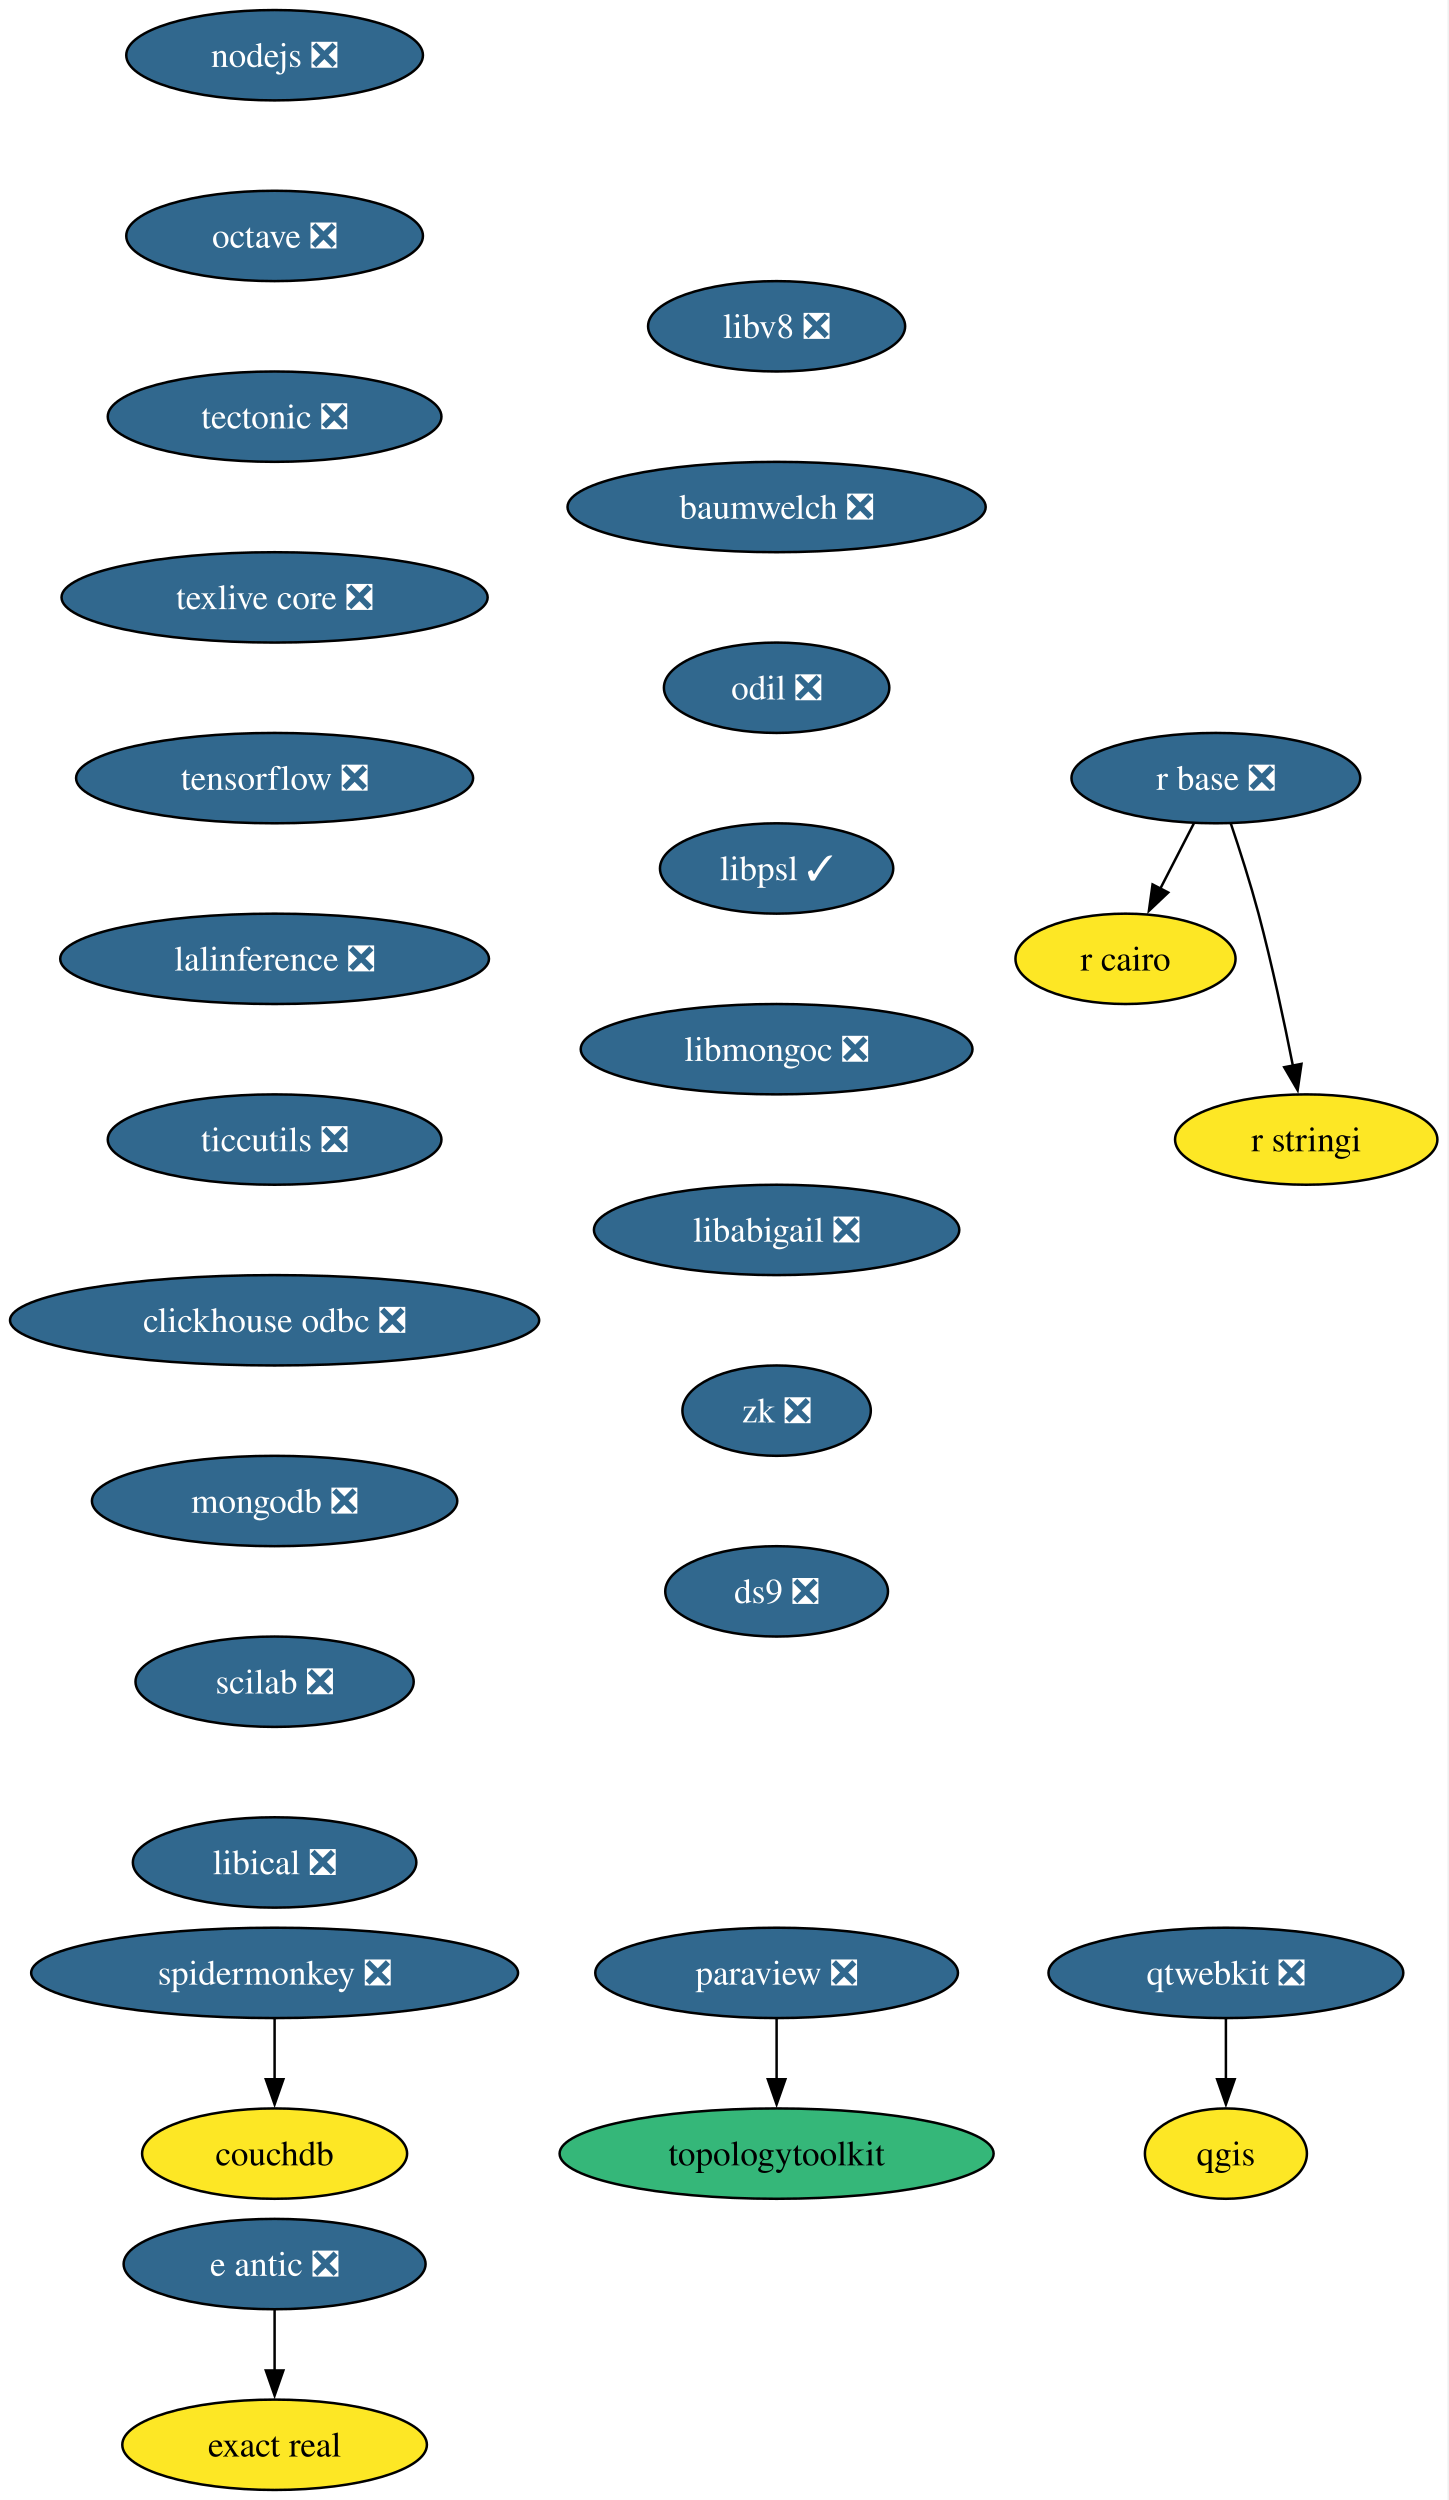
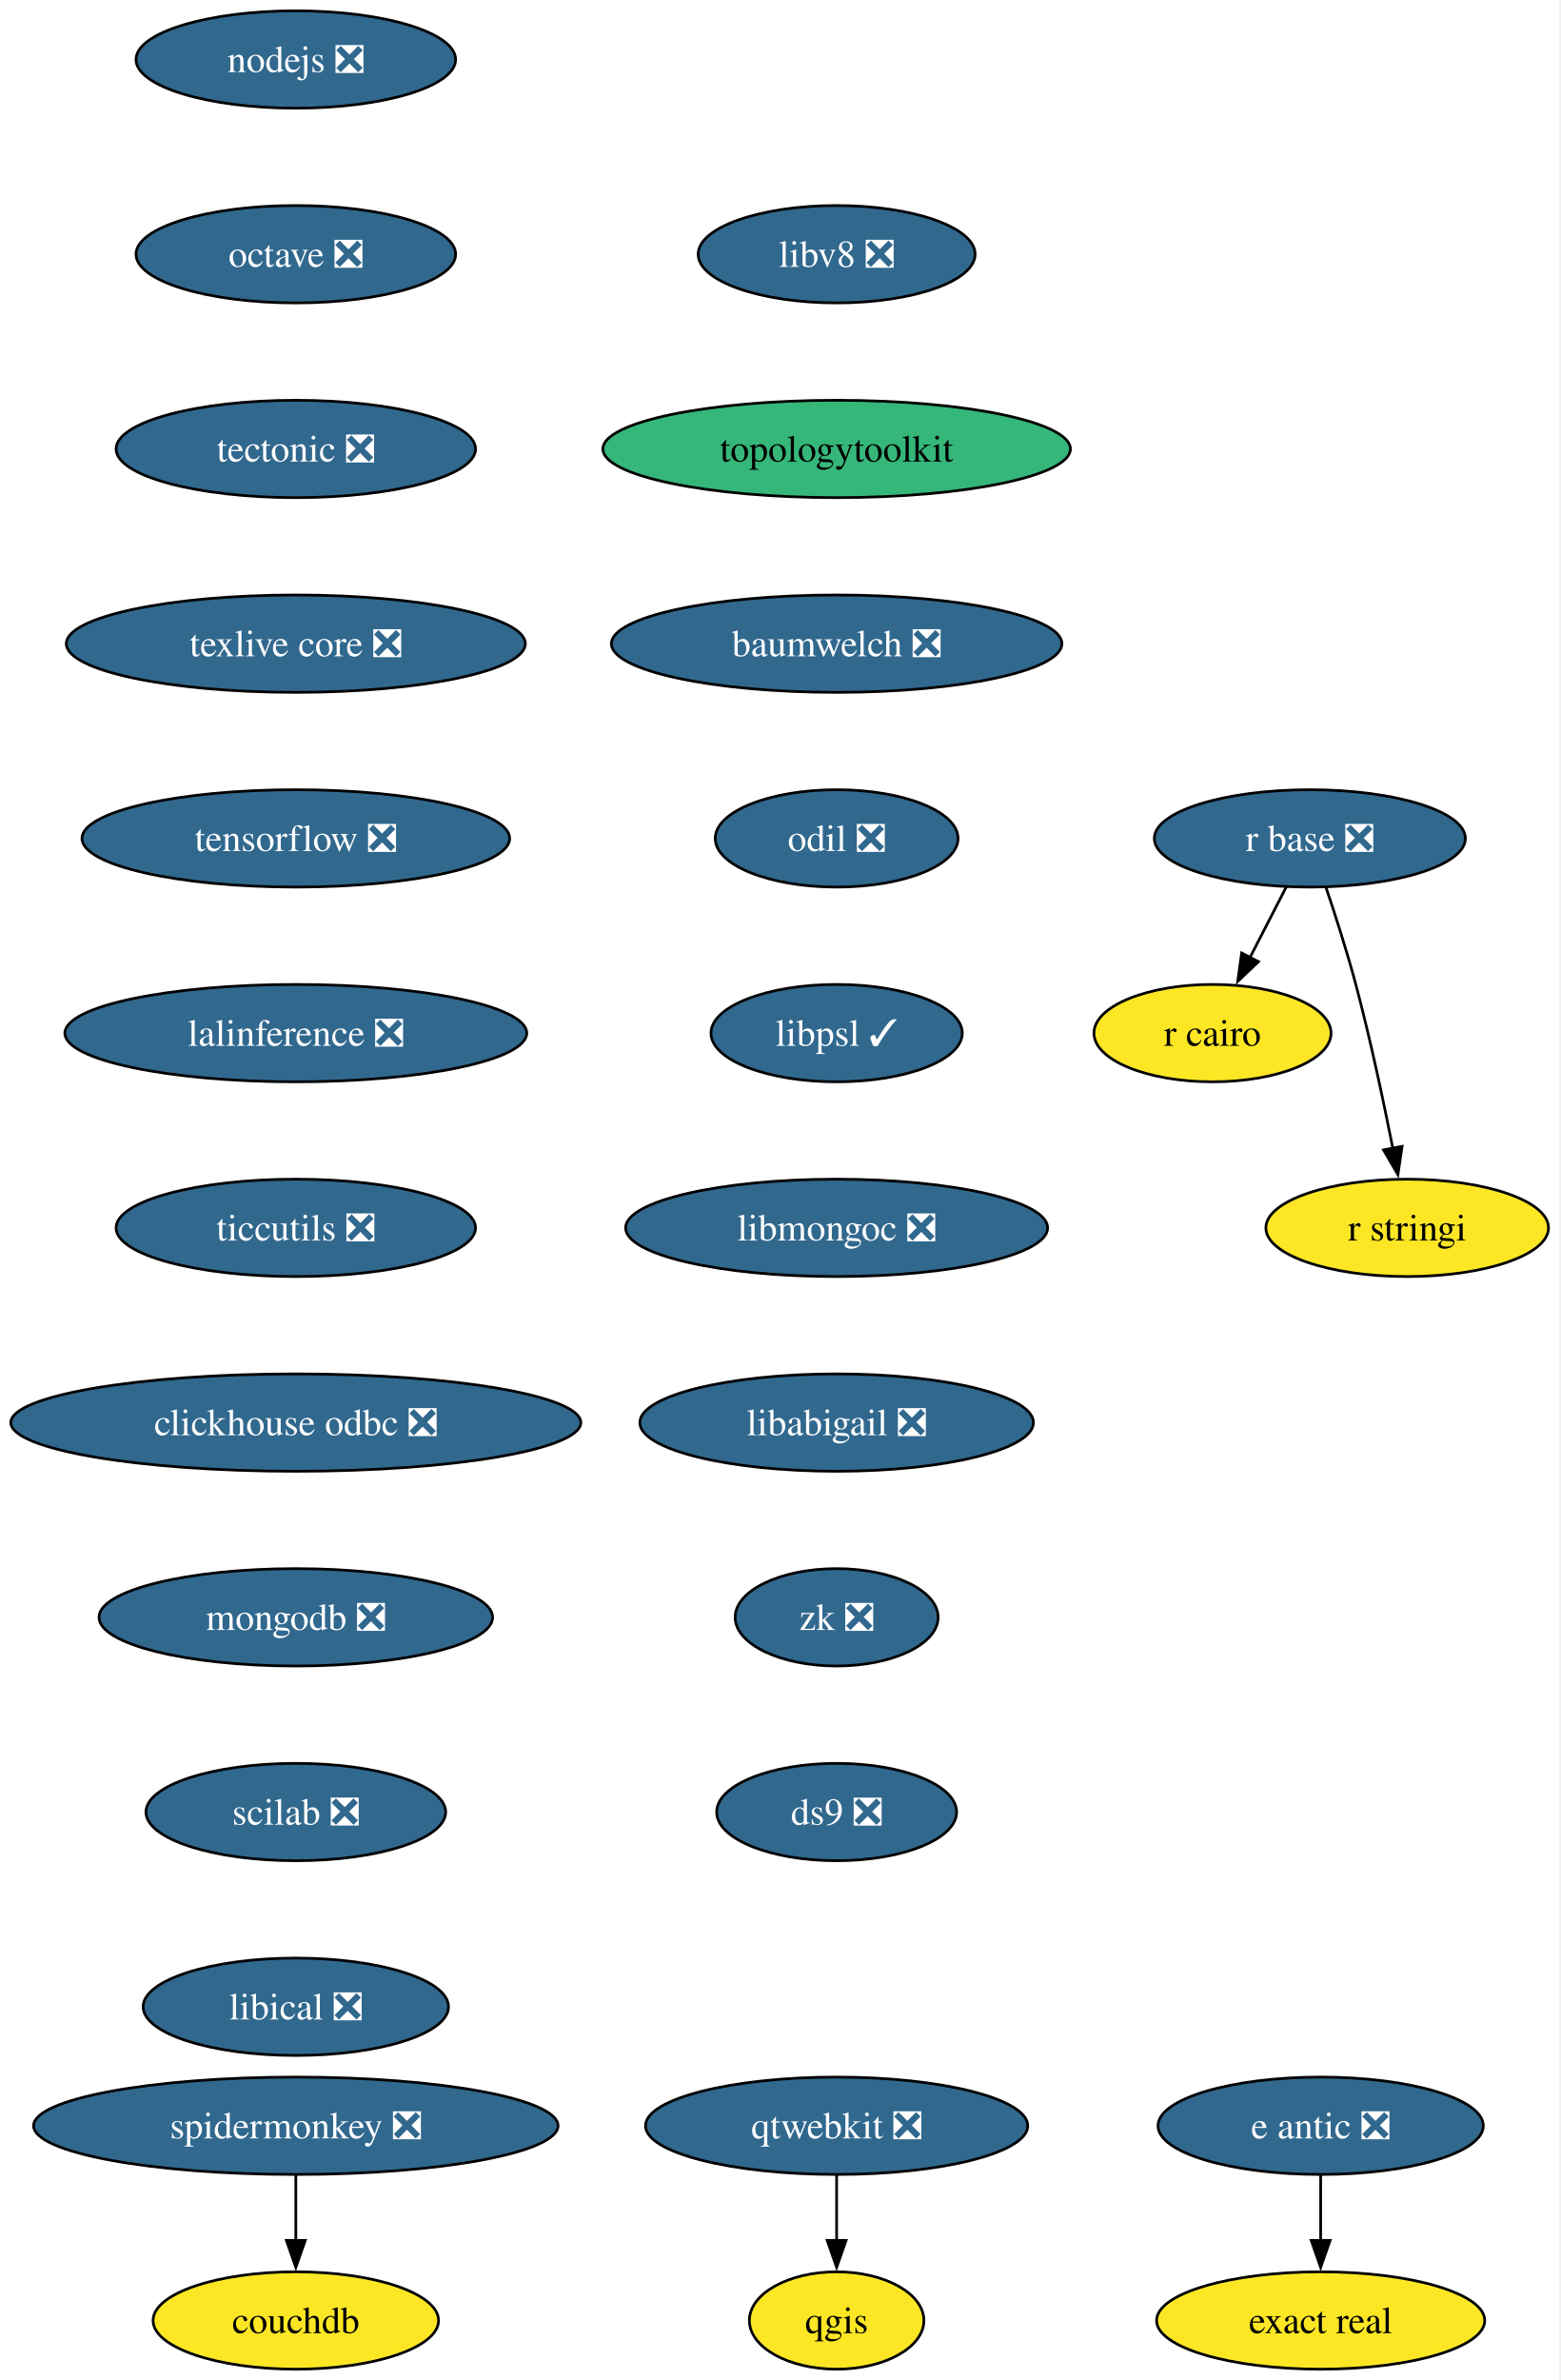
- <svg xmlns="http://www.w3.org/2000/svg" xmlns:xlink="http://www.w3.org/1999/xlink" width="577pt" height="996pt" viewBox="0.00 0.00 577.00 996.00">
-   <g id="graph0" class="graph" transform="scale(1 1) rotate(0) translate(4 992)">
-     <polygon fill="white" stroke="none" points="-4,4 -4,-992 572.66,-992 572.66,4 -4,4" />
+ <svg xmlns="http://www.w3.org/2000/svg" xmlns:xlink="http://www.w3.org/1999/xlink" width="577pt" height="880pt" viewBox="0.00 0.00 577.00 880.00">
+   <g id="graph0" class="graph" transform="scale(1 1) rotate(0) translate(4 876)">
+     <polygon fill="white" stroke="none" points="-4,4 -4,-876 572.66,-876 572.66,4 -4,4" />
    <g id="node1" class="node">
      <g id="a_node1">
        <a xlink:href="https://github.com/conda-forge/nodejs-feedstock/pull/436" xlink:title="nodejs ❎">
-           <ellipse fill="#31688e" stroke="black" cx="105.4" cy="-970" rx="59.1" ry="18" />
-           <text xml:space="preserve" text-anchor="middle" x="105.4" y="-965.33" font-family="Times,serif" font-size="14.00" fill="white">nodejs ❎</text>
+           <ellipse fill="#31688e" stroke="black" cx="105.4" cy="-854" rx="59.1" ry="18" />
+           <text xml:space="preserve" text-anchor="middle" x="105.4" y="-849.33" font-family="Times,serif" font-size="14.00" fill="white">nodejs ❎</text>
        </a>
      </g>
    </g>
    <g id="node2" class="node">
      <g id="a_node2">
        <a xlink:href="https://github.com/conda-forge/octave-feedstock/pull/148" xlink:title="octave ❎">
-           <ellipse fill="#31688e" stroke="black" cx="105.4" cy="-898" rx="59.1" ry="18" />
-           <text xml:space="preserve" text-anchor="middle" x="105.4" y="-893.33" font-family="Times,serif" font-size="14.00" fill="white">octave ❎</text>
+           <ellipse fill="#31688e" stroke="black" cx="105.4" cy="-782" rx="59.1" ry="18" />
+           <text xml:space="preserve" text-anchor="middle" x="105.4" y="-777.33" font-family="Times,serif" font-size="14.00" fill="white">octave ❎</text>
        </a>
      </g>
    </g>
    <g id="node3" class="node">
      <g id="a_node3">
        <a xlink:href="https://github.com/conda-forge/tectonic-feedstock/pull/79" xlink:title="tectonic ❎">
-           <ellipse fill="#31688e" stroke="black" cx="105.4" cy="-826" rx="66.47" ry="18" />
-           <text xml:space="preserve" text-anchor="middle" x="105.4" y="-821.33" font-family="Times,serif" font-size="14.00" fill="white">tectonic ❎</text>
+           <ellipse fill="#31688e" stroke="black" cx="105.4" cy="-710" rx="66.47" ry="18" />
+           <text xml:space="preserve" text-anchor="middle" x="105.4" y="-705.33" font-family="Times,serif" font-size="14.00" fill="white">tectonic ❎</text>
+         </a>
+       </g>
+     </g>
+     <g id="node8" class="node">
+       <g id="a_node8">
+         <a xlink:href="https://github.com/conda-forge/texlive-core-feedstock/pull/105" xlink:title="texlive core ❎">
+           <ellipse fill="#31688e" stroke="black" cx="105.4" cy="-638" rx="84.88" ry="18" />
+           <text xml:space="preserve" text-anchor="middle" x="105.4" y="-633.33" font-family="Times,serif" font-size="14.00" fill="white">texlive core ❎</text>
+         </a>
+       </g>
+     </g>
+     <g id="node4" class="node">
+       <g id="a_node4">
+         <a xlink:href="https://github.com/conda-forge/qgis-feedstock" xlink:title="qgis">
+           <ellipse fill="#fde725" stroke="black" cx="305.4" cy="-18" rx="32.27" ry="18" />
+           <text xml:space="preserve" text-anchor="middle" x="305.4" y="-13.32" font-family="Times,serif" font-size="14.00">qgis</text>
+         </a>
+       </g>
+     </g>
+     <g id="node5" class="node">
+       <g id="a_node5">
+         <a xlink:href="https://github.com/conda-forge/r-base-feedstock/pull/400" xlink:title="r base ❎">
+           <ellipse fill="#31688e" stroke="black" cx="480.4" cy="-566" rx="57.52" ry="18" />
+           <text xml:space="preserve" text-anchor="middle" x="480.4" y="-561.33" font-family="Times,serif" font-size="14.00" fill="white">r base ❎</text>
+         </a>
+       </g>
+     </g>
+     <g id="node6" class="node">
+       <g id="a_node6">
+         <a xlink:href="https://github.com/conda-forge/r-cairo-feedstock" xlink:title="r cairo">
+           <ellipse fill="#fde725" stroke="black" cx="444.4" cy="-494" rx="43.84" ry="18" />
+           <text xml:space="preserve" text-anchor="middle" x="444.4" y="-489.32" font-family="Times,serif" font-size="14.00">r cairo</text>
+         </a>
+       </g>
+     </g>
+     <g id="edge3" class="edge">
+       <path fill="none" stroke="black" d="M471.68,-548.05C467.66,-540.23 462.78,-530.75 458.27,-521.98" />
+       <polygon fill="black" stroke="black" points="461.41,-520.43 453.72,-513.13 455.18,-523.63 461.41,-520.43" />
+     </g>
+     <g id="node7" class="node">
+       <g id="a_node7">
+         <a xlink:href="https://github.com/conda-forge/r-stringi-feedstock" xlink:title="r stringi">
+           <ellipse fill="#fde725" stroke="black" cx="516.4" cy="-422" rx="52.26" ry="18" />
+           <text xml:space="preserve" text-anchor="middle" x="516.4" y="-417.32" font-family="Times,serif" font-size="14.00">r stringi</text>
+         </a>
+       </g>
+     </g>
+     <g id="edge4" class="edge">
+       <path fill="none" stroke="black" d="M486.35,-547.94C489.83,-537.62 494.16,-524.14 497.4,-512 502.75,-491.9 507.62,-468.95 511.09,-451.38" />
+       <polygon fill="black" stroke="black" points="514.51,-452.15 512.97,-441.67 507.63,-450.82 514.51,-452.15" />
+     </g>
+     <g id="node9" class="node">
+       <g id="a_node9">
+         <a xlink:href="https://github.com/conda-forge/tensorflow-feedstock/pull/471" xlink:title="tensorflow ❎">
+           <ellipse fill="#31688e" stroke="black" cx="105.4" cy="-566" rx="79.09" ry="18" />
+           <text xml:space="preserve" text-anchor="middle" x="105.4" y="-561.33" font-family="Times,serif" font-size="14.00" fill="white">tensorflow ❎</text>
+         </a>
+       </g>
+     </g>
+     <g id="node11" class="node">
+       <g id="a_node11">
+         <a xlink:href="https://github.com/conda-forge/lalinference-feedstock/pull/72" xlink:title="lalinference ❎">
+           <ellipse fill="#31688e" stroke="black" cx="105.4" cy="-494" rx="85.41" ry="18" />
+           <text xml:space="preserve" text-anchor="middle" x="105.4" y="-489.32" font-family="Times,serif" font-size="14.00" fill="white">lalinference ❎</text>
        </a>
      </g>
    </g>
    <g id="node10" class="node">
      <g id="a_node10">
-         <a xlink:href="https://github.com/conda-forge/texlive-core-feedstock/pull/105" xlink:title="texlive core ❎">
-           <ellipse fill="#31688e" stroke="black" cx="105.4" cy="-754" rx="84.88" ry="18" />
-           <text xml:space="preserve" text-anchor="middle" x="105.4" y="-749.33" font-family="Times,serif" font-size="14.00" fill="white">texlive core ❎</text>
-         </a>
-       </g>
-     </g>
-     <g id="node4" class="node">
-       <g id="a_node4">
-         <a xlink:href="https://github.com/conda-forge/paraview-feedstock/pull/313" xlink:title="paraview ❎">
-           <ellipse fill="#31688e" stroke="black" cx="305.4" cy="-206" rx="72.25" ry="18" />
-           <text xml:space="preserve" text-anchor="middle" x="305.4" y="-201.33" font-family="Times,serif" font-size="14.00" fill="white">paraview ❎</text>
-         </a>
-       </g>
-     </g>
-     <g id="node5" class="node">
-       <g id="a_node5">
-         <a xlink:href="https://github.com/conda-forge/topologytoolkit-feedstock" xlink:title="topologytoolkit">
-           <ellipse fill="#35b779" stroke="black" cx="305.4" cy="-134" rx="86.46" ry="18" />
-           <text xml:space="preserve" text-anchor="middle" x="305.4" y="-129.32" font-family="Times,serif" font-size="14.00">topologytoolkit</text>
-         </a>
-       </g>
-     </g>
-     <g id="edge3" class="edge">
-       <path fill="none" stroke="black" d="M305.4,-187.7C305.4,-180.41 305.4,-171.73 305.4,-163.54" />
-       <polygon fill="black" stroke="black" points="308.9,-163.62 305.4,-153.62 301.9,-163.62 308.9,-163.62" />
-     </g>
-     <g id="node6" class="node">
-       <g id="a_node6">
-         <a xlink:href="https://github.com/conda-forge/qgis-feedstock" xlink:title="qgis">
-           <ellipse fill="#fde725" stroke="black" cx="484.4" cy="-134" rx="32.27" ry="18" />
-           <text xml:space="preserve" text-anchor="middle" x="484.4" y="-129.32" font-family="Times,serif" font-size="14.00">qgis</text>
-         </a>
-       </g>
-     </g>
-     <g id="node7" class="node">
-       <g id="a_node7">
-         <a xlink:href="https://github.com/conda-forge/r-base-feedstock/pull/400" xlink:title="r base ❎">
-           <ellipse fill="#31688e" stroke="black" cx="480.4" cy="-682" rx="57.52" ry="18" />
-           <text xml:space="preserve" text-anchor="middle" x="480.4" y="-677.33" font-family="Times,serif" font-size="14.00" fill="white">r base ❎</text>
-         </a>
-       </g>
-     </g>
-     <g id="node8" class="node">
-       <g id="a_node8">
-         <a xlink:href="https://github.com/conda-forge/r-cairo-feedstock" xlink:title="r cairo">
-           <ellipse fill="#fde725" stroke="black" cx="444.4" cy="-610" rx="43.84" ry="18" />
-           <text xml:space="preserve" text-anchor="middle" x="444.4" y="-605.33" font-family="Times,serif" font-size="14.00">r cairo</text>
-         </a>
-       </g>
-     </g>
-     <g id="edge4" class="edge">
-       <path fill="none" stroke="black" d="M471.68,-664.05C467.66,-656.23 462.78,-646.75 458.27,-637.98" />
-       <polygon fill="black" stroke="black" points="461.41,-636.43 453.72,-629.13 455.18,-639.63 461.41,-636.43" />
-     </g>
-     <g id="node9" class="node">
-       <g id="a_node9">
-         <a xlink:href="https://github.com/conda-forge/r-stringi-feedstock" xlink:title="r stringi">
-           <ellipse fill="#fde725" stroke="black" cx="516.4" cy="-538" rx="52.26" ry="18" />
-           <text xml:space="preserve" text-anchor="middle" x="516.4" y="-533.33" font-family="Times,serif" font-size="14.00">r stringi</text>
-         </a>
-       </g>
-     </g>
-     <g id="edge5" class="edge">
-       <path fill="none" stroke="black" d="M486.35,-663.94C489.83,-653.62 494.16,-640.14 497.4,-628 502.75,-607.9 507.62,-584.95 511.09,-567.38" />
-       <polygon fill="black" stroke="black" points="514.51,-568.15 512.97,-557.67 507.63,-566.82 514.51,-568.15" />
-     </g>
-     <g id="node11" class="node">
-       <g id="a_node11">
-         <a xlink:href="https://github.com/conda-forge/tensorflow-feedstock/pull/471" xlink:title="tensorflow ❎">
-           <ellipse fill="#31688e" stroke="black" cx="105.4" cy="-682" rx="79.09" ry="18" />
-           <text xml:space="preserve" text-anchor="middle" x="105.4" y="-677.33" font-family="Times,serif" font-size="14.00" fill="white">tensorflow ❎</text>
+         <a xlink:href="https://github.com/conda-forge/qtwebkit-feedstock/pull/41" xlink:title="qtwebkit ❎">
+           <ellipse fill="#31688e" stroke="black" cx="305.4" cy="-90" rx="70.68" ry="18" />
+           <text xml:space="preserve" text-anchor="middle" x="305.4" y="-85.33" font-family="Times,serif" font-size="14.00" fill="white">qtwebkit ❎</text>
+         </a>
+       </g>
+     </g>
+     <g id="edge7" class="edge">
+       <path fill="none" stroke="black" d="M305.4,-71.7C305.4,-64.41 305.4,-55.73 305.4,-47.54" />
+       <polygon fill="black" stroke="black" points="308.9,-47.62 305.4,-37.62 301.9,-47.62 308.9,-47.62" />
+     </g>
+     <g id="node12" class="node">
+       <g id="a_node12">
+         <a xlink:href="https://github.com/conda-forge/ticcutils-feedstock/pull/41" xlink:title="ticcutils ❎">
+           <ellipse fill="#31688e" stroke="black" cx="105.4" cy="-422" rx="66.47" ry="18" />
+           <text xml:space="preserve" text-anchor="middle" x="105.4" y="-417.32" font-family="Times,serif" font-size="14.00" fill="white">ticcutils ❎</text>
        </a>
      </g>
    </g>
    <g id="node13" class="node">
      <g id="a_node13">
-         <a xlink:href="https://github.com/conda-forge/lalinference-feedstock/pull/72" xlink:title="lalinference ❎">
-           <ellipse fill="#31688e" stroke="black" cx="105.4" cy="-610" rx="85.41" ry="18" />
-           <text xml:space="preserve" text-anchor="middle" x="105.4" y="-605.33" font-family="Times,serif" font-size="14.00" fill="white">lalinference ❎</text>
-         </a>
-       </g>
-     </g>
-     <g id="node12" class="node">
-       <g id="a_node12">
-         <a xlink:href="https://github.com/conda-forge/qtwebkit-feedstock/pull/41" xlink:title="qtwebkit ❎">
-           <ellipse fill="#31688e" stroke="black" cx="484.4" cy="-206" rx="70.68" ry="18" />
-           <text xml:space="preserve" text-anchor="middle" x="484.4" y="-201.33" font-family="Times,serif" font-size="14.00" fill="white">qtwebkit ❎</text>
-         </a>
-       </g>
-     </g>
-     <g id="edge8" class="edge">
-       <path fill="none" stroke="black" d="M484.4,-187.7C484.4,-180.41 484.4,-171.73 484.4,-163.54" />
-       <polygon fill="black" stroke="black" points="487.9,-163.62 484.4,-153.62 480.9,-163.62 487.9,-163.62" />
+         <a xlink:href="https://github.com/conda-forge/clickhouse-odbc-feedstock/pull/38" xlink:title="clickhouse odbc ❎">
+           <ellipse fill="#31688e" stroke="black" cx="105.4" cy="-350" rx="105.4" ry="18" />
+           <text xml:space="preserve" text-anchor="middle" x="105.4" y="-345.32" font-family="Times,serif" font-size="14.00" fill="white">clickhouse odbc ❎</text>
+         </a>
+       </g>
    </g>
    <g id="node14" class="node">
      <g id="a_node14">
-         <a xlink:href="https://github.com/conda-forge/ticcutils-feedstock/pull/41" xlink:title="ticcutils ❎">
-           <ellipse fill="#31688e" stroke="black" cx="105.4" cy="-538" rx="66.47" ry="18" />
-           <text xml:space="preserve" text-anchor="middle" x="105.4" y="-533.33" font-family="Times,serif" font-size="14.00" fill="white">ticcutils ❎</text>
+         <a xlink:href="https://github.com/conda-forge/mongodb-feedstock/pull/107" xlink:title="mongodb ❎">
+           <ellipse fill="#31688e" stroke="black" cx="105.4" cy="-278" rx="72.78" ry="18" />
+           <text xml:space="preserve" text-anchor="middle" x="105.4" y="-273.32" font-family="Times,serif" font-size="14.00" fill="white">mongodb ❎</text>
+         </a>
+       </g>
+     </g>
+     <g id="node17" class="node">
+       <g id="a_node17">
+         <a xlink:href="https://github.com/conda-forge/scilab-feedstock/pull/61" xlink:title="scilab ❎">
+           <ellipse fill="#31688e" stroke="black" cx="105.4" cy="-206" rx="55.42" ry="18" />
+           <text xml:space="preserve" text-anchor="middle" x="105.4" y="-201.33" font-family="Times,serif" font-size="14.00" fill="white">scilab ❎</text>
        </a>
      </g>
    </g>
    <g id="node15" class="node">
      <g id="a_node15">
-         <a xlink:href="https://github.com/conda-forge/clickhouse-odbc-feedstock/pull/38" xlink:title="clickhouse odbc ❎">
-           <ellipse fill="#31688e" stroke="black" cx="105.4" cy="-466" rx="105.4" ry="18" />
-           <text xml:space="preserve" text-anchor="middle" x="105.4" y="-461.32" font-family="Times,serif" font-size="14.00" fill="white">clickhouse odbc ❎</text>
+         <a xlink:href="https://github.com/conda-forge/e-antic-feedstock/pull/73" xlink:title="e antic ❎">
+           <ellipse fill="#31688e" stroke="black" cx="484.4" cy="-90" rx="60.15" ry="18" />
+           <text xml:space="preserve" text-anchor="middle" x="484.4" y="-85.33" font-family="Times,serif" font-size="14.00" fill="white">e antic ❎</text>
        </a>
      </g>
    </g>
    <g id="node16" class="node">
      <g id="a_node16">
-         <a xlink:href="https://github.com/conda-forge/mongodb-feedstock/pull/107" xlink:title="mongodb ❎">
-           <ellipse fill="#31688e" stroke="black" cx="105.4" cy="-394" rx="72.78" ry="18" />
-           <text xml:space="preserve" text-anchor="middle" x="105.4" y="-389.32" font-family="Times,serif" font-size="14.00" fill="white">mongodb ❎</text>
+         <a xlink:href="https://github.com/conda-forge/exact-real-feedstock" xlink:title="exact real">
+           <ellipse fill="#fde725" stroke="black" cx="484.4" cy="-18" rx="60.68" ry="18" />
+           <text xml:space="preserve" text-anchor="middle" x="484.4" y="-13.32" font-family="Times,serif" font-size="14.00">exact real</text>
+         </a>
+       </g>
+     </g>
+     <g id="edge12" class="edge">
+       <path fill="none" stroke="black" d="M484.4,-71.7C484.4,-64.41 484.4,-55.73 484.4,-47.54" />
+       <polygon fill="black" stroke="black" points="487.9,-47.62 484.4,-37.62 480.9,-47.62 487.9,-47.62" />
+     </g>
+     <g id="node18" class="node">
+       <g id="a_node18">
+         <a xlink:href="https://github.com/conda-forge/libical-feedstock/pull/30" xlink:title="libical ❎">
+           <ellipse fill="#31688e" stroke="black" cx="105.4" cy="-134" rx="56.47" ry="18" />
+           <text xml:space="preserve" text-anchor="middle" x="105.4" y="-129.32" font-family="Times,serif" font-size="14.00" fill="white">libical ❎</text>
        </a>
      </g>
    </g>
    <g id="node19" class="node">
      <g id="a_node19">
-         <a xlink:href="https://github.com/conda-forge/scilab-feedstock/pull/61" xlink:title="scilab ❎">
-           <ellipse fill="#31688e" stroke="black" cx="105.4" cy="-322" rx="55.42" ry="18" />
-           <text xml:space="preserve" text-anchor="middle" x="105.4" y="-317.32" font-family="Times,serif" font-size="14.00" fill="white">scilab ❎</text>
-         </a>
-       </g>
-     </g>
-     <g id="node17" class="node">
-       <g id="a_node17">
-         <a xlink:href="https://github.com/conda-forge/e-antic-feedstock/pull/73" xlink:title="e antic ❎">
-           <ellipse fill="#31688e" stroke="black" cx="105.4" cy="-90" rx="60.15" ry="18" />
-           <text xml:space="preserve" text-anchor="middle" x="105.4" y="-85.33" font-family="Times,serif" font-size="14.00" fill="white">e antic ❎</text>
-         </a>
-       </g>
-     </g>
-     <g id="node18" class="node">
-       <g id="a_node18">
-         <a xlink:href="https://github.com/conda-forge/exact-real-feedstock" xlink:title="exact real">
-           <ellipse fill="#fde725" stroke="black" cx="105.4" cy="-18" rx="60.68" ry="18" />
-           <text xml:space="preserve" text-anchor="middle" x="105.4" y="-13.32" font-family="Times,serif" font-size="14.00">exact real</text>
-         </a>
-       </g>
-     </g>
-     <g id="edge13" class="edge">
+         <a xlink:href="https://github.com/conda-forge/libv8-feedstock/pull/89" xlink:title="libv8 ❎">
+           <ellipse fill="#31688e" stroke="black" cx="305.4" cy="-782" rx="51.21" ry="18" />
+           <text xml:space="preserve" text-anchor="middle" x="305.4" y="-777.33" font-family="Times,serif" font-size="14.00" fill="white">libv8 ❎</text>
+         </a>
+       </g>
+     </g>
+     <g id="node20" class="node">
+       <g id="a_node20">
+         <a xlink:href="https://github.com/conda-forge/topologytoolkit-feedstock" xlink:title="topologytoolkit">
+           <ellipse fill="#35b779" stroke="black" cx="305.4" cy="-710" rx="86.46" ry="18" />
+           <text xml:space="preserve" text-anchor="middle" x="305.4" y="-705.33" font-family="Times,serif" font-size="14.00">topologytoolkit</text>
+         </a>
+       </g>
+     </g>
+     <g id="node21" class="node">
+       <g id="a_node21">
+         <a xlink:href="https://github.com/conda-forge/baumwelch-feedstock/pull/24" xlink:title="baumwelch ❎">
+           <ellipse fill="#31688e" stroke="black" cx="305.4" cy="-638" rx="83.3" ry="18" />
+           <text xml:space="preserve" text-anchor="middle" x="305.4" y="-633.33" font-family="Times,serif" font-size="14.00" fill="white">baumwelch ❎</text>
+         </a>
+       </g>
+     </g>
+     <g id="node22" class="node">
+       <g id="a_node22">
+         <a xlink:href="https://github.com/conda-forge/odil-feedstock/pull/41" xlink:title="odil ❎">
+           <ellipse fill="#31688e" stroke="black" cx="305.4" cy="-566" rx="44.9" ry="18" />
+           <text xml:space="preserve" text-anchor="middle" x="305.4" y="-561.33" font-family="Times,serif" font-size="14.00" fill="white">odil ❎</text>
+         </a>
+       </g>
+     </g>
+     <g id="node23" class="node">
+       <g id="a_node23">
+         <a xlink:href="https://github.com/conda-forge/libpsl-feedstock/pull/17" xlink:title="libpsl ✓">
+           <ellipse fill="#31688e" stroke="black" cx="305.4" cy="-494" rx="46.47" ry="18" />
+           <text xml:space="preserve" text-anchor="middle" x="305.4" y="-489.32" font-family="Times,serif" font-size="14.00" fill="white">libpsl ✓</text>
+         </a>
+       </g>
+     </g>
+     <g id="node24" class="node">
+       <g id="a_node24">
+         <a xlink:href="https://github.com/conda-forge/libmongoc-feedstock/pull/32" xlink:title="libmongoc ❎">
+           <ellipse fill="#31688e" stroke="black" cx="305.4" cy="-422" rx="78.04" ry="18" />
+           <text xml:space="preserve" text-anchor="middle" x="305.4" y="-417.32" font-family="Times,serif" font-size="14.00" fill="white">libmongoc ❎</text>
+         </a>
+       </g>
+     </g>
+     <g id="node25" class="node">
+       <g id="a_node25">
+         <a xlink:href="https://github.com/conda-forge/libabigail-feedstock/pull/13" xlink:title="libabigail ❎">
+           <ellipse fill="#31688e" stroke="black" cx="305.4" cy="-350" rx="72.78" ry="18" />
+           <text xml:space="preserve" text-anchor="middle" x="305.4" y="-345.32" font-family="Times,serif" font-size="14.00" fill="white">libabigail ❎</text>
+         </a>
+       </g>
+     </g>
+     <g id="node28" class="node">
+       <g id="a_node28">
+         <a xlink:href="https://github.com/conda-forge/zk-feedstock/pull/10" xlink:title="zk ❎">
+           <ellipse fill="#31688e" stroke="black" cx="305.4" cy="-278" rx="37.53" ry="18" />
+           <text xml:space="preserve" text-anchor="middle" x="305.4" y="-273.32" font-family="Times,serif" font-size="14.00" fill="white">zk ❎</text>
+         </a>
+       </g>
+     </g>
+     <g id="node26" class="node">
+       <g id="a_node26">
+         <a xlink:href="https://github.com/conda-forge/spidermonkey-feedstock/pull/14" xlink:title="spidermonkey ❎">
+           <ellipse fill="#31688e" stroke="black" cx="105.4" cy="-90" rx="96.98" ry="18" />
+           <text xml:space="preserve" text-anchor="middle" x="105.4" y="-85.33" font-family="Times,serif" font-size="14.00" fill="white">spidermonkey ❎</text>
+         </a>
+       </g>
+     </g>
+     <g id="node27" class="node">
+       <g id="a_node27">
+         <a xlink:href="https://github.com/conda-forge/couchdb-feedstock" xlink:title="couchdb">
+           <ellipse fill="#fde725" stroke="black" cx="105.4" cy="-18" rx="52.79" ry="18" />
+           <text xml:space="preserve" text-anchor="middle" x="105.4" y="-13.32" font-family="Times,serif" font-size="14.00">couchdb</text>
+         </a>
+       </g>
+     </g>
+     <g id="edge21" class="edge">
      <path fill="none" stroke="black" d="M105.4,-71.7C105.4,-64.41 105.4,-55.73 105.4,-47.54" />
      <polygon fill="black" stroke="black" points="108.9,-47.62 105.4,-37.62 101.9,-47.62 108.9,-47.62" />
    </g>
-     <g id="node20" class="node">
-       <g id="a_node20">
-         <a xlink:href="https://github.com/conda-forge/libical-feedstock/pull/30" xlink:title="libical ❎">
-           <ellipse fill="#31688e" stroke="black" cx="105.4" cy="-250" rx="56.47" ry="18" />
-           <text xml:space="preserve" text-anchor="middle" x="105.4" y="-245.32" font-family="Times,serif" font-size="14.00" fill="white">libical ❎</text>
-         </a>
-       </g>
-     </g>
-     <g id="node21" class="node">
-       <g id="a_node21">
-         <a xlink:href="https://github.com/conda-forge/libv8-feedstock/pull/89" xlink:title="libv8 ❎">
-           <ellipse fill="#31688e" stroke="black" cx="305.4" cy="-862" rx="51.21" ry="18" />
-           <text xml:space="preserve" text-anchor="middle" x="305.4" y="-857.33" font-family="Times,serif" font-size="14.00" fill="white">libv8 ❎</text>
-         </a>
-       </g>
-     </g>
-     <g id="node22" class="node">
-       <g id="a_node22">
-         <a xlink:href="https://github.com/conda-forge/baumwelch-feedstock/pull/24" xlink:title="baumwelch ❎">
-           <ellipse fill="#31688e" stroke="black" cx="305.4" cy="-790" rx="83.3" ry="18" />
-           <text xml:space="preserve" text-anchor="middle" x="305.4" y="-785.33" font-family="Times,serif" font-size="14.00" fill="white">baumwelch ❎</text>
-         </a>
-       </g>
-     </g>
-     <g id="node23" class="node">
-       <g id="a_node23">
-         <a xlink:href="https://github.com/conda-forge/odil-feedstock/pull/41" xlink:title="odil ❎">
-           <ellipse fill="#31688e" stroke="black" cx="305.4" cy="-718" rx="44.9" ry="18" />
-           <text xml:space="preserve" text-anchor="middle" x="305.4" y="-713.33" font-family="Times,serif" font-size="14.00" fill="white">odil ❎</text>
-         </a>
-       </g>
-     </g>
-     <g id="node24" class="node">
-       <g id="a_node24">
-         <a xlink:href="https://github.com/conda-forge/libpsl-feedstock/pull/17" xlink:title="libpsl ✓">
-           <ellipse fill="#31688e" stroke="black" cx="305.4" cy="-646" rx="46.47" ry="18" />
-           <text xml:space="preserve" text-anchor="middle" x="305.4" y="-641.33" font-family="Times,serif" font-size="14.00" fill="white">libpsl ✓</text>
-         </a>
-       </g>
-     </g>
-     <g id="node25" class="node">
-       <g id="a_node25">
-         <a xlink:href="https://github.com/conda-forge/libmongoc-feedstock/pull/32" xlink:title="libmongoc ❎">
-           <ellipse fill="#31688e" stroke="black" cx="305.4" cy="-574" rx="78.04" ry="18" />
-           <text xml:space="preserve" text-anchor="middle" x="305.4" y="-569.33" font-family="Times,serif" font-size="14.00" fill="white">libmongoc ❎</text>
-         </a>
-       </g>
-     </g>
-     <g id="node26" class="node">
-       <g id="a_node26">
-         <a xlink:href="https://github.com/conda-forge/libabigail-feedstock/pull/13" xlink:title="libabigail ❎">
-           <ellipse fill="#31688e" stroke="black" cx="305.4" cy="-502" rx="72.78" ry="18" />
-           <text xml:space="preserve" text-anchor="middle" x="305.4" y="-497.32" font-family="Times,serif" font-size="14.00" fill="white">libabigail ❎</text>
-         </a>
-       </g>
-     </g>
    <g id="node29" class="node">
      <g id="a_node29">
-         <a xlink:href="https://github.com/conda-forge/zk-feedstock/pull/10" xlink:title="zk ❎">
-           <ellipse fill="#31688e" stroke="black" cx="305.4" cy="-430" rx="37.53" ry="18" />
-           <text xml:space="preserve" text-anchor="middle" x="305.4" y="-425.32" font-family="Times,serif" font-size="14.00" fill="white">zk ❎</text>
-         </a>
-       </g>
-     </g>
-     <g id="node27" class="node">
-       <g id="a_node27">
-         <a xlink:href="https://github.com/conda-forge/spidermonkey-feedstock/pull/14" xlink:title="spidermonkey ❎">
-           <ellipse fill="#31688e" stroke="black" cx="105.4" cy="-206" rx="96.98" ry="18" />
-           <text xml:space="preserve" text-anchor="middle" x="105.4" y="-201.33" font-family="Times,serif" font-size="14.00" fill="white">spidermonkey ❎</text>
-         </a>
-       </g>
-     </g>
-     <g id="node28" class="node">
-       <g id="a_node28">
-         <a xlink:href="https://github.com/conda-forge/couchdb-feedstock" xlink:title="couchdb">
-           <ellipse fill="#fde725" stroke="black" cx="105.4" cy="-134" rx="52.79" ry="18" />
-           <text xml:space="preserve" text-anchor="middle" x="105.4" y="-129.32" font-family="Times,serif" font-size="14.00">couchdb</text>
-         </a>
-       </g>
-     </g>
-     <g id="edge21" class="edge">
-       <path fill="none" stroke="black" d="M105.4,-187.7C105.4,-180.41 105.4,-171.73 105.4,-163.54" />
-       <polygon fill="black" stroke="black" points="108.9,-163.62 105.4,-153.62 101.9,-163.62 108.9,-163.62" />
-     </g>
-     <g id="node30" class="node">
-       <g id="a_node30">
        <a xlink:href="https://github.com/conda-forge/ds9-feedstock/pull/7" xlink:title="ds9 ❎">
-           <ellipse fill="#31688e" stroke="black" cx="305.4" cy="-358" rx="44.37" ry="18" />
-           <text xml:space="preserve" text-anchor="middle" x="305.4" y="-353.32" font-family="Times,serif" font-size="14.00" fill="white">ds9 ❎</text>
+           <ellipse fill="#31688e" stroke="black" cx="305.4" cy="-206" rx="44.37" ry="18" />
+           <text xml:space="preserve" text-anchor="middle" x="305.4" y="-201.32" font-family="Times,serif" font-size="14.00" fill="white">ds9 ❎</text>
        </a>
      </g>
    </g>
  </g>
</svg>
